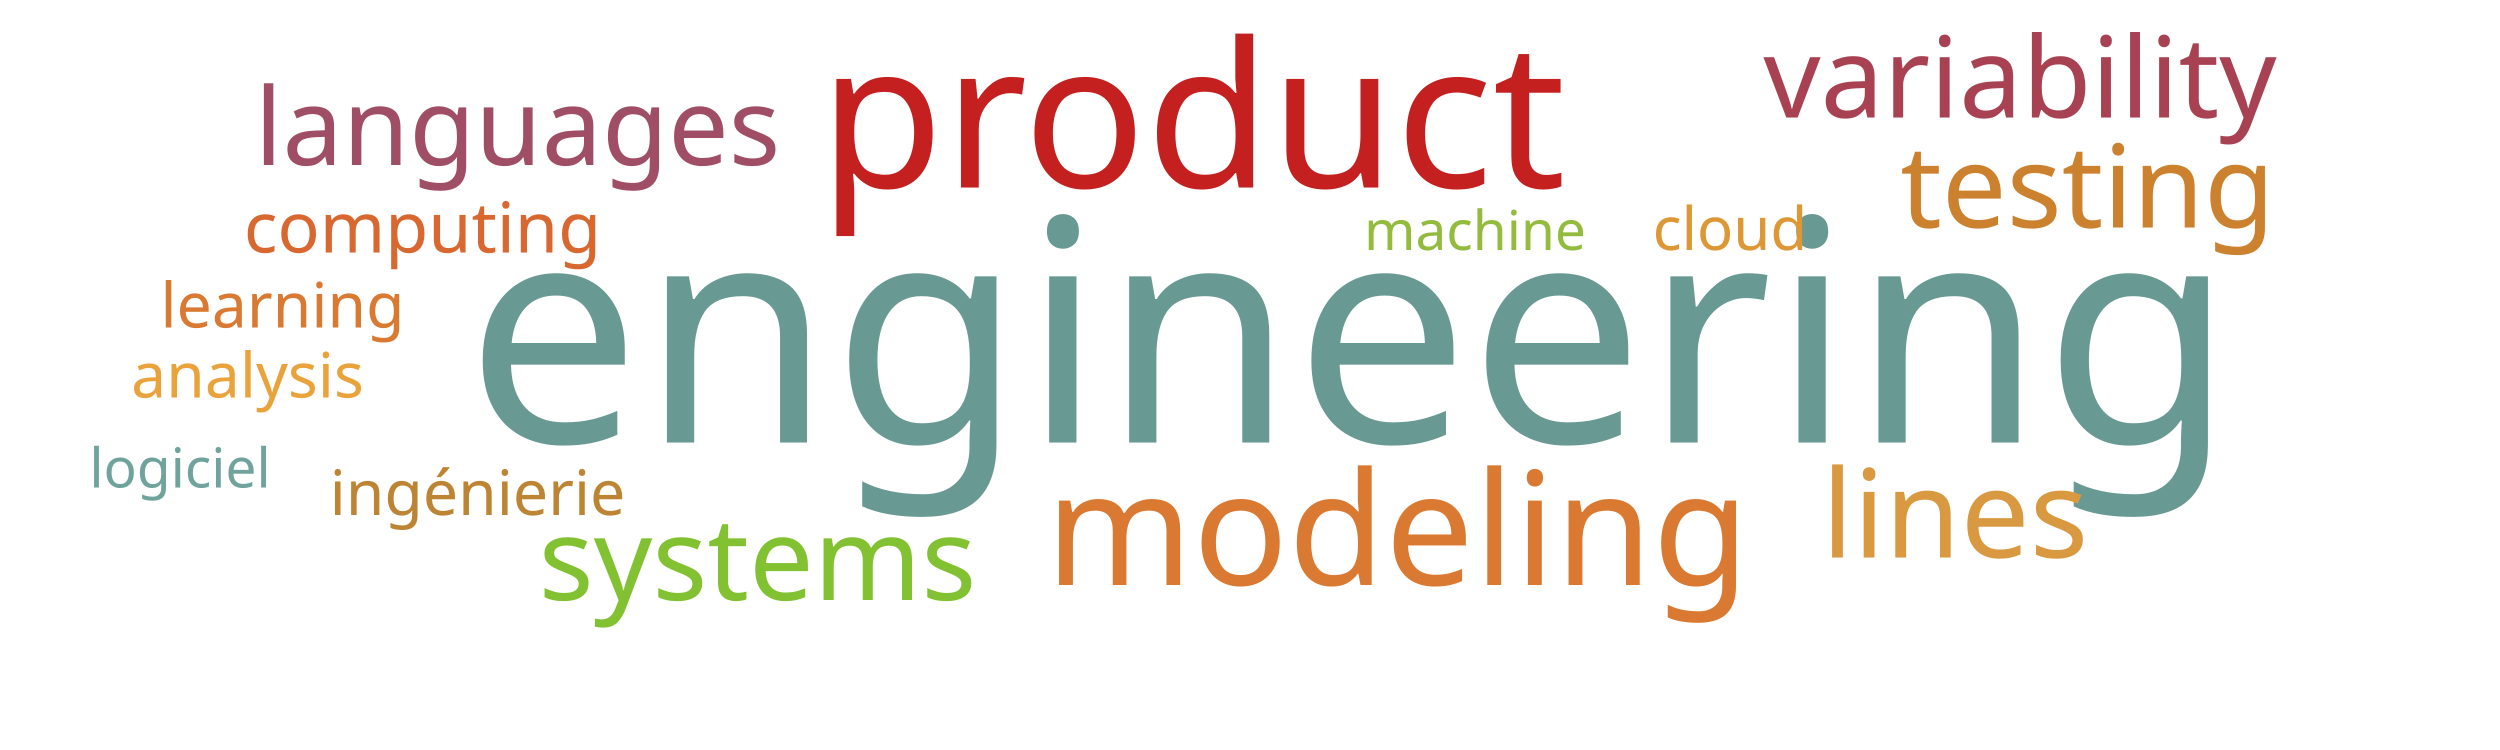
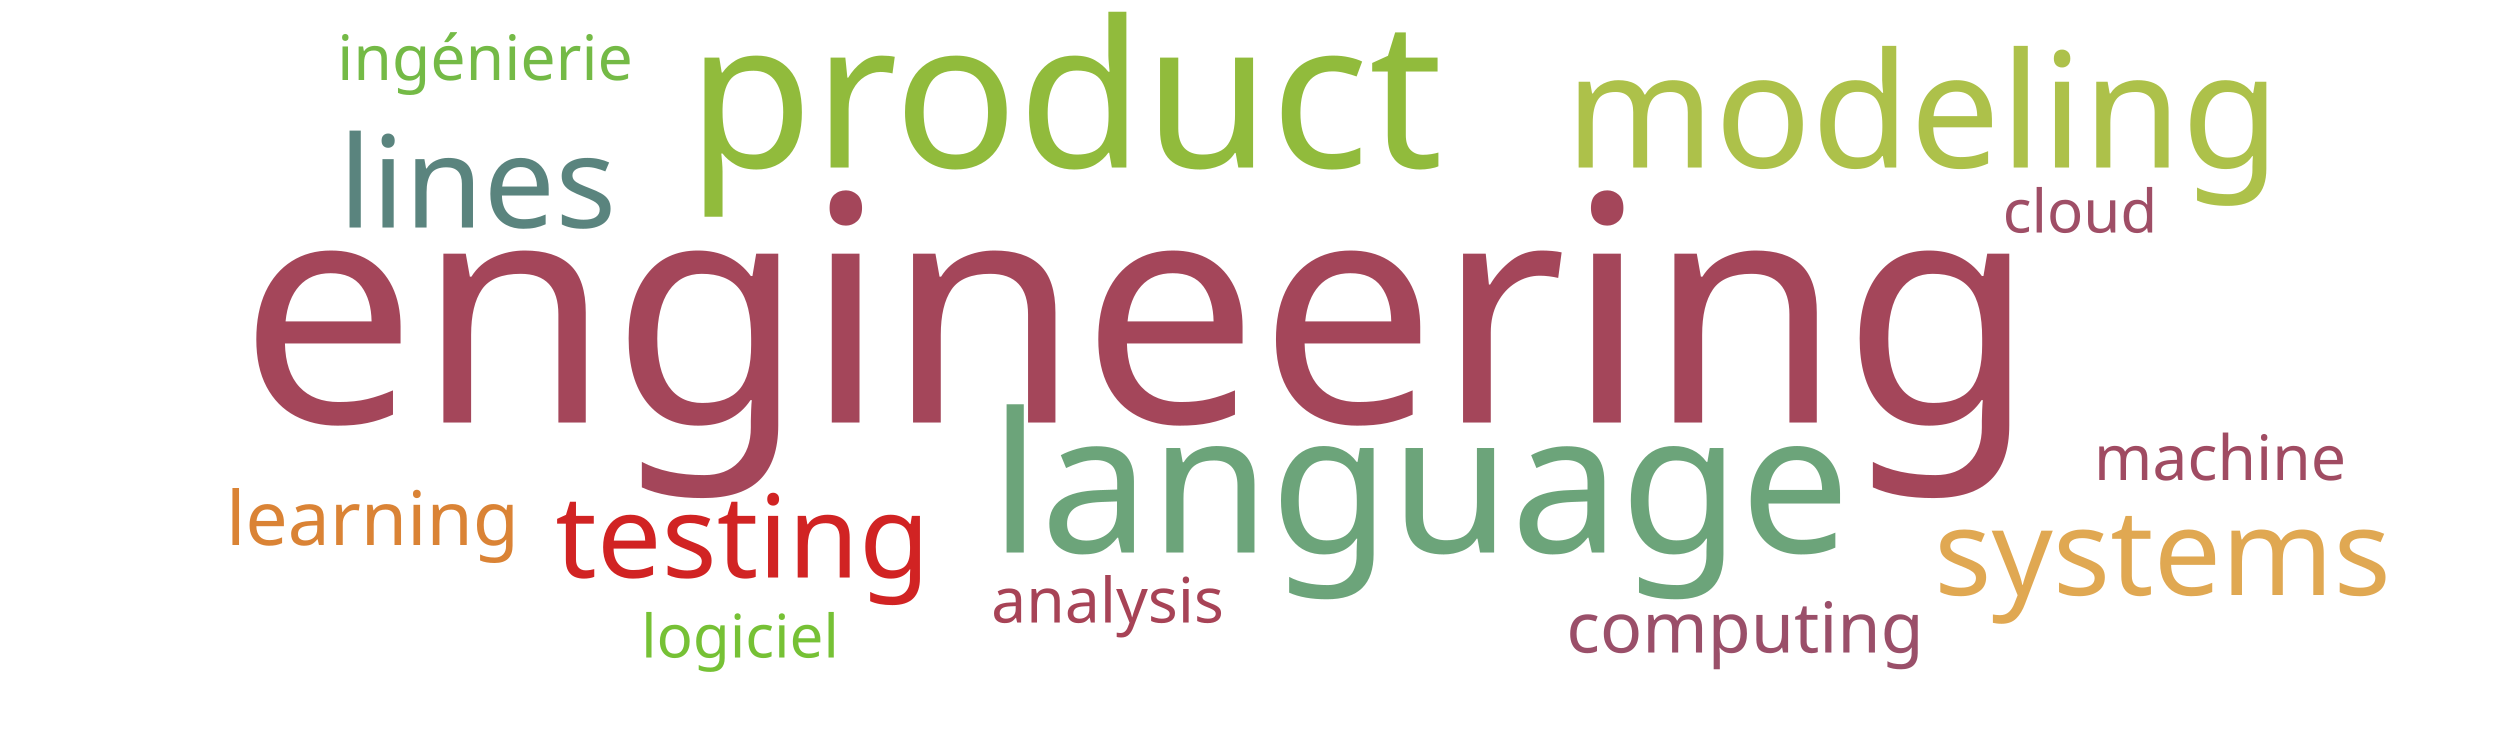
<svg xmlns="http://www.w3.org/2000/svg" width="1000" height="300">
  <g transform="translate(500, 150)">
-     <text text-anchor="middle" style="font-family: Impact; font-size: 124px; fill: #689993" transform="translate(40,27)rotate(0)">engineering</text>
-     <text text-anchor="middle" style="font-family: Impact; font-size: 81px; fill: #c42020" transform="translate(-23,-75)rotate(0)">product</text>
-     <text text-anchor="middle" style="font-family: Impact; font-size: 63px; fill: #da7931" transform="translate(59,84)rotate(0)">modeling</text>
-     <text text-anchor="middle" style="font-family: Impact; font-size: 49px; fill: #d89940" transform="translate(282,73)rotate(0)">lines</text>
-     <text text-anchor="middle" style="font-family: Impact; font-size: 46px; fill: #cc812f" transform="translate(335,-59)rotate(0)">testing</text>
-     <text text-anchor="middle" style="font-family: Impact; font-size: 46px; fill: #82c131" transform="translate(-197,90)rotate(0)">systems</text>
-     <text text-anchor="middle" style="font-family: Impact; font-size: 45px; fill: #a84152" transform="translate(308,-103)rotate(0)">variability</text>
-     <text text-anchor="middle" style="font-family: Impact; font-size: 43px; fill: #9f4e66" transform="translate(-293,-84)rotate(0)">languages</text>
-     <text text-anchor="middle" style="font-family: Impact; font-size: 28px; fill: #d8682f" transform="translate(-331,-49)rotate(0)">computing</text>
-     <text text-anchor="middle" style="font-family: Impact; font-size: 25px; fill: #da7931" transform="translate(-387,-19)rotate(0)">learning</text>
-     <text text-anchor="middle" style="font-family: Impact; font-size: 25px; fill: #eaa23b" transform="translate(-401,9)rotate(0)">analysis</text>
-     <text text-anchor="middle" style="font-family: Impact; font-size: 25px; fill: #bc8433" transform="translate(-309,56)rotate(0)">ingénierie</text>
-     <text text-anchor="middle" style="font-family: Impact; font-size: 24px; fill: #dd9735" transform="translate(192,-50)rotate(0)">cloud</text>
-     <text text-anchor="middle" style="font-family: Impact; font-size: 22px; fill: #93bb3e" transform="translate(90,-50)rotate(0)">machine</text>
-     <text text-anchor="middle" style="font-family: Impact; font-size: 22px; fill: #6fa39c" transform="translate(-428,45)rotate(0)">logiciel</text>
+     <text text-anchor="middle" style="font-family: Impact; font-size: 126px; fill: #a4465a" transform="translate(-45,19)rotate(0)">engineering</text>
+     <text text-anchor="middle" style="font-family: Impact; font-size: 82px; fill: #91bb3c" transform="translate(-74,-83)rotate(0)">product</text>
+     <text text-anchor="middle" style="font-family: Impact; font-size: 78px; fill: #6ca47a" transform="translate(68,71)rotate(0)">language</text>
+     <text text-anchor="middle" style="font-family: Impact; font-size: 64px; fill: #adc14a" transform="translate(269,-83)rotate(0)">modeling</text>
+     <text text-anchor="middle" style="font-family: Impact; font-size: 51px; fill: #5a847e" transform="translate(-309,-59)rotate(0)">lines</text>
+     <text text-anchor="middle" style="font-family: Impact; font-size: 48px; fill: #e0a852" transform="translate(365,88)rotate(0)">systems</text>
+     <text text-anchor="middle" style="font-family: Impact; font-size: 46px; fill: #d12323" transform="translate(-203,81)rotate(0)">testing</text>
+     <text text-anchor="middle" style="font-family: Impact; font-size: 30px; fill: #da8335" transform="translate(-351,68)rotate(0)">learning</text>
+     <text text-anchor="middle" style="font-family: Impact; font-size: 28px; fill: #9a4f69" transform="translate(198,111)rotate(0)">computing</text>
+     <text text-anchor="middle" style="font-family: Impact; font-size: 25px; fill: #a74356" transform="translate(-57,99)rotate(0)">analysis</text>
+     <text text-anchor="middle" style="font-family: Impact; font-size: 25px; fill: #74ba46" transform="translate(-306,-118)rotate(0)">ingénierie</text>
+     <text text-anchor="middle" style="font-family: Impact; font-size: 25px; fill: #a04b62" transform="translate(388,42)rotate(0)">machine</text>
+     <text text-anchor="middle" style="font-family: Impact; font-size: 24px; fill: #9f4e66" transform="translate(332,-57)rotate(0)">cloud</text>
+     <text text-anchor="middle" style="font-family: Impact; font-size: 24px; fill: #76c135" transform="translate(-204,113)rotate(0)">logiciel</text>
  </g>
</svg>
